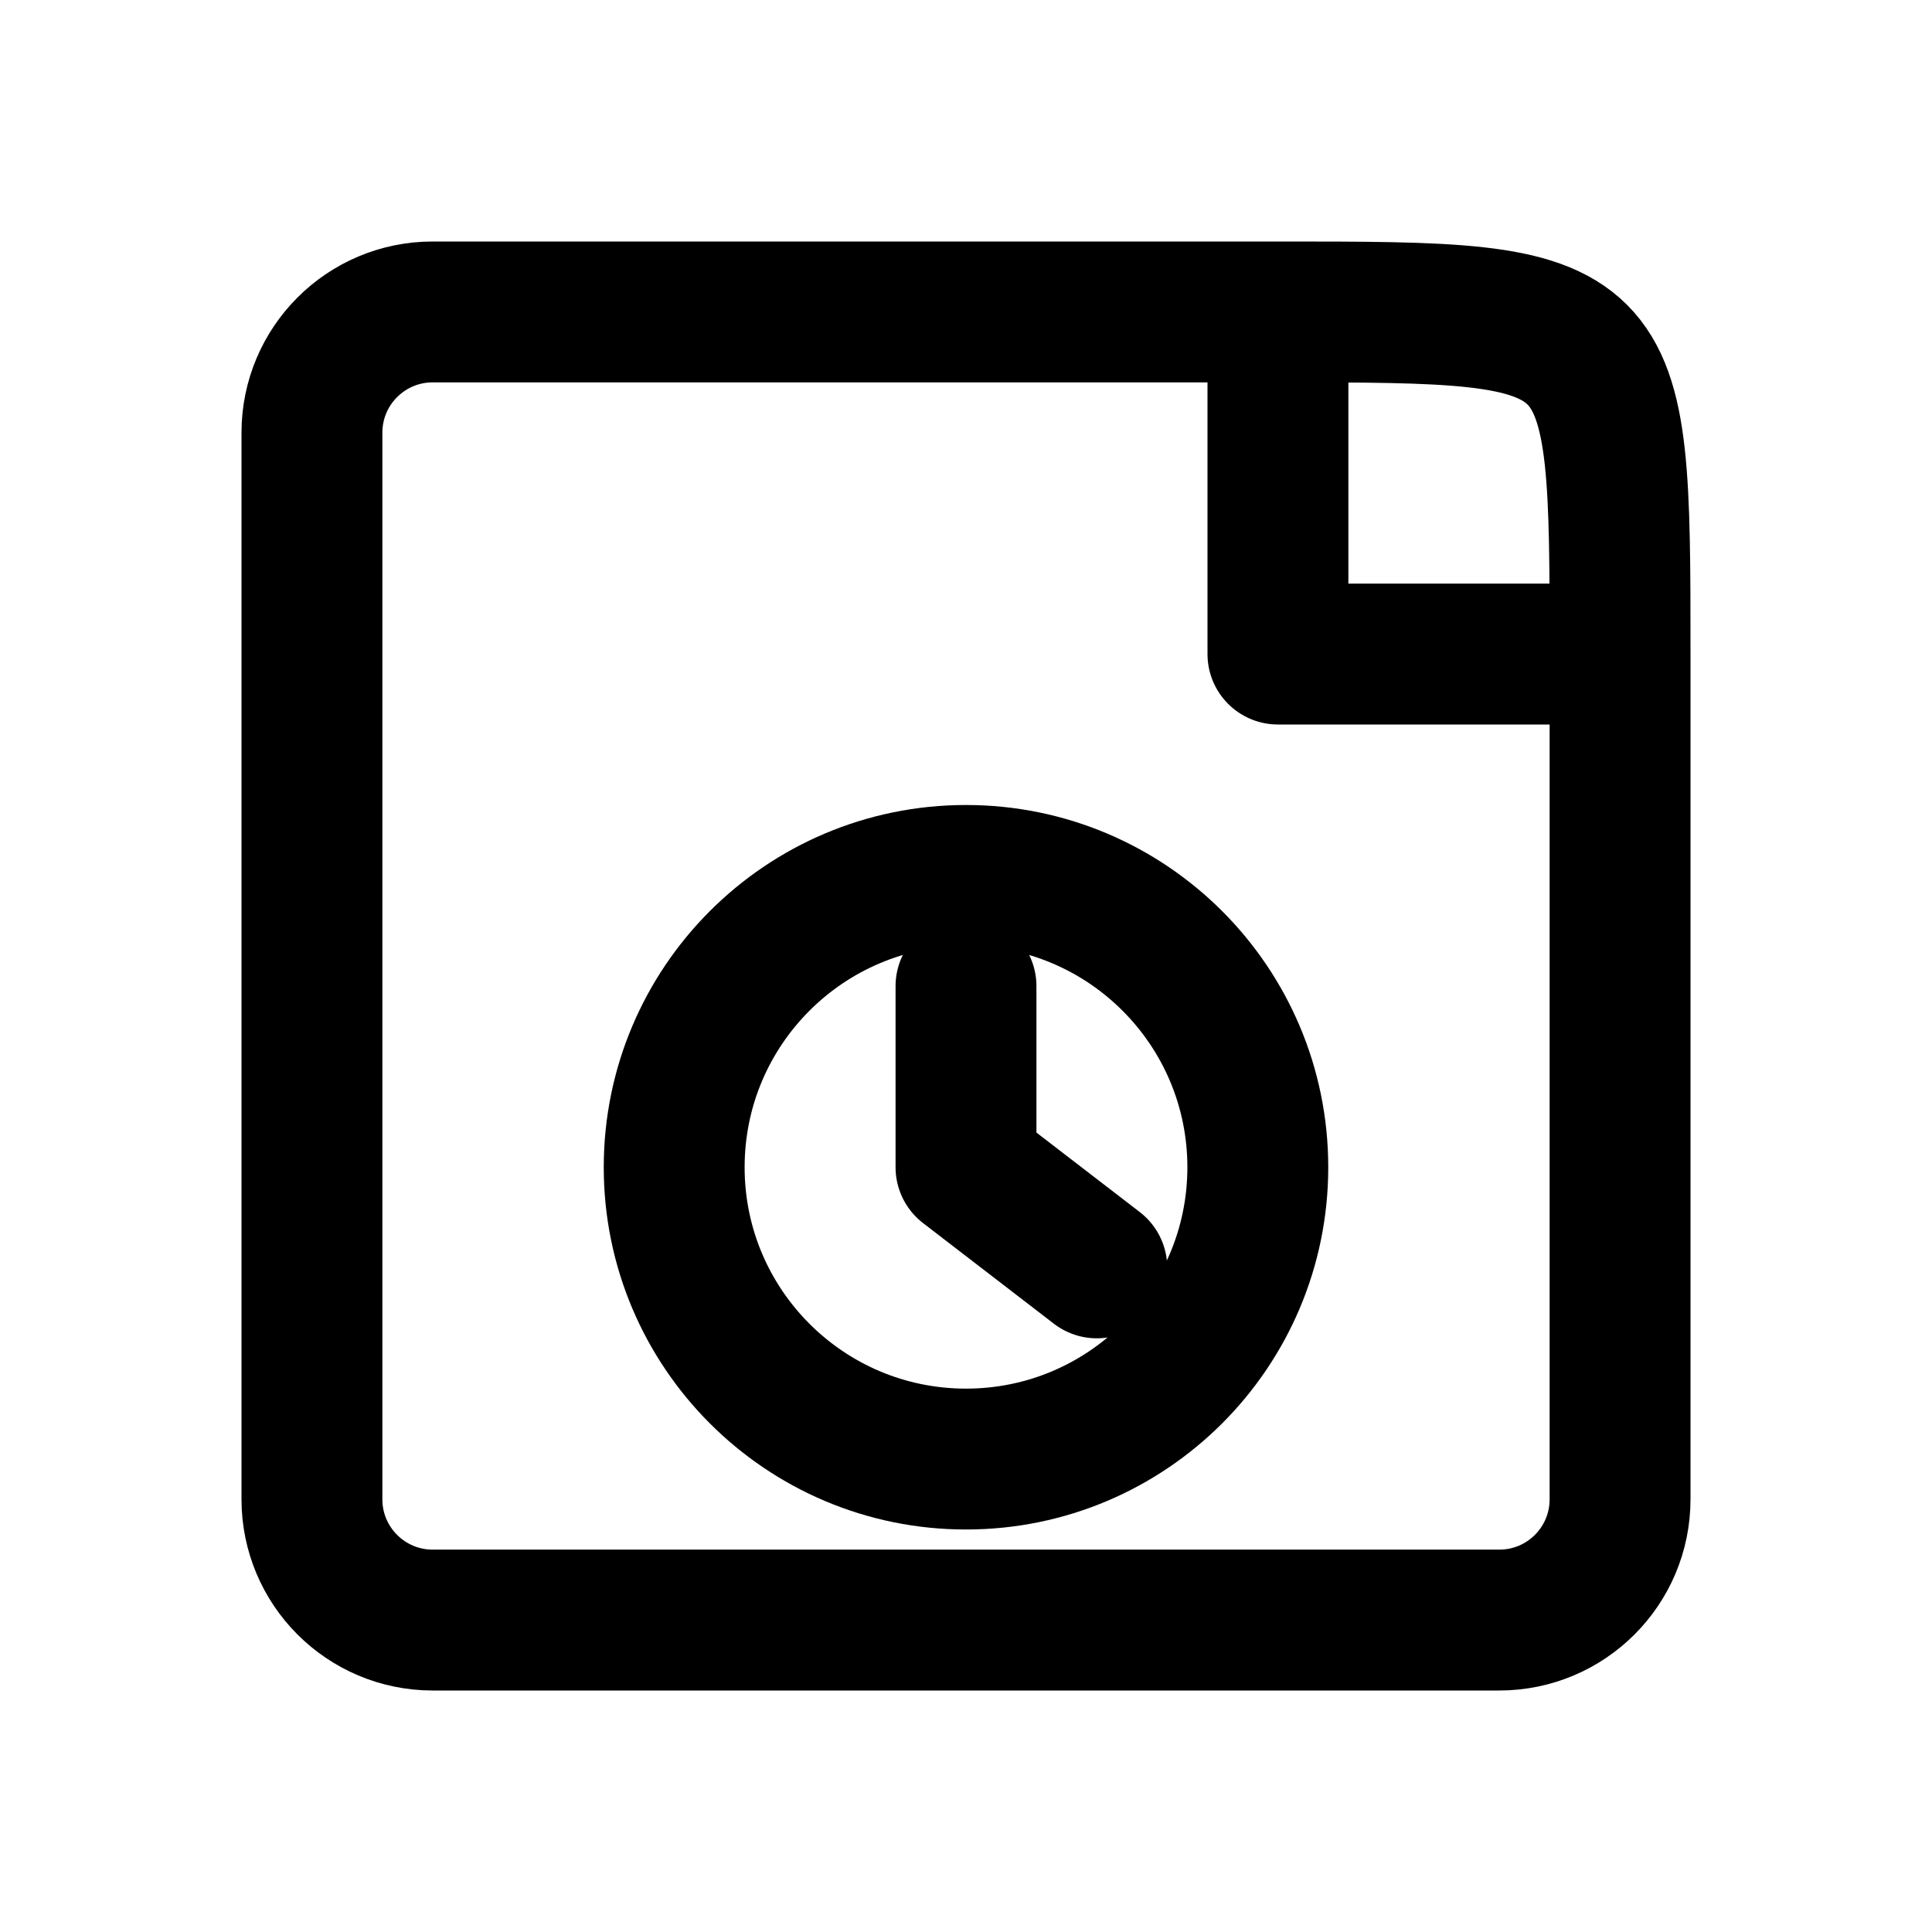
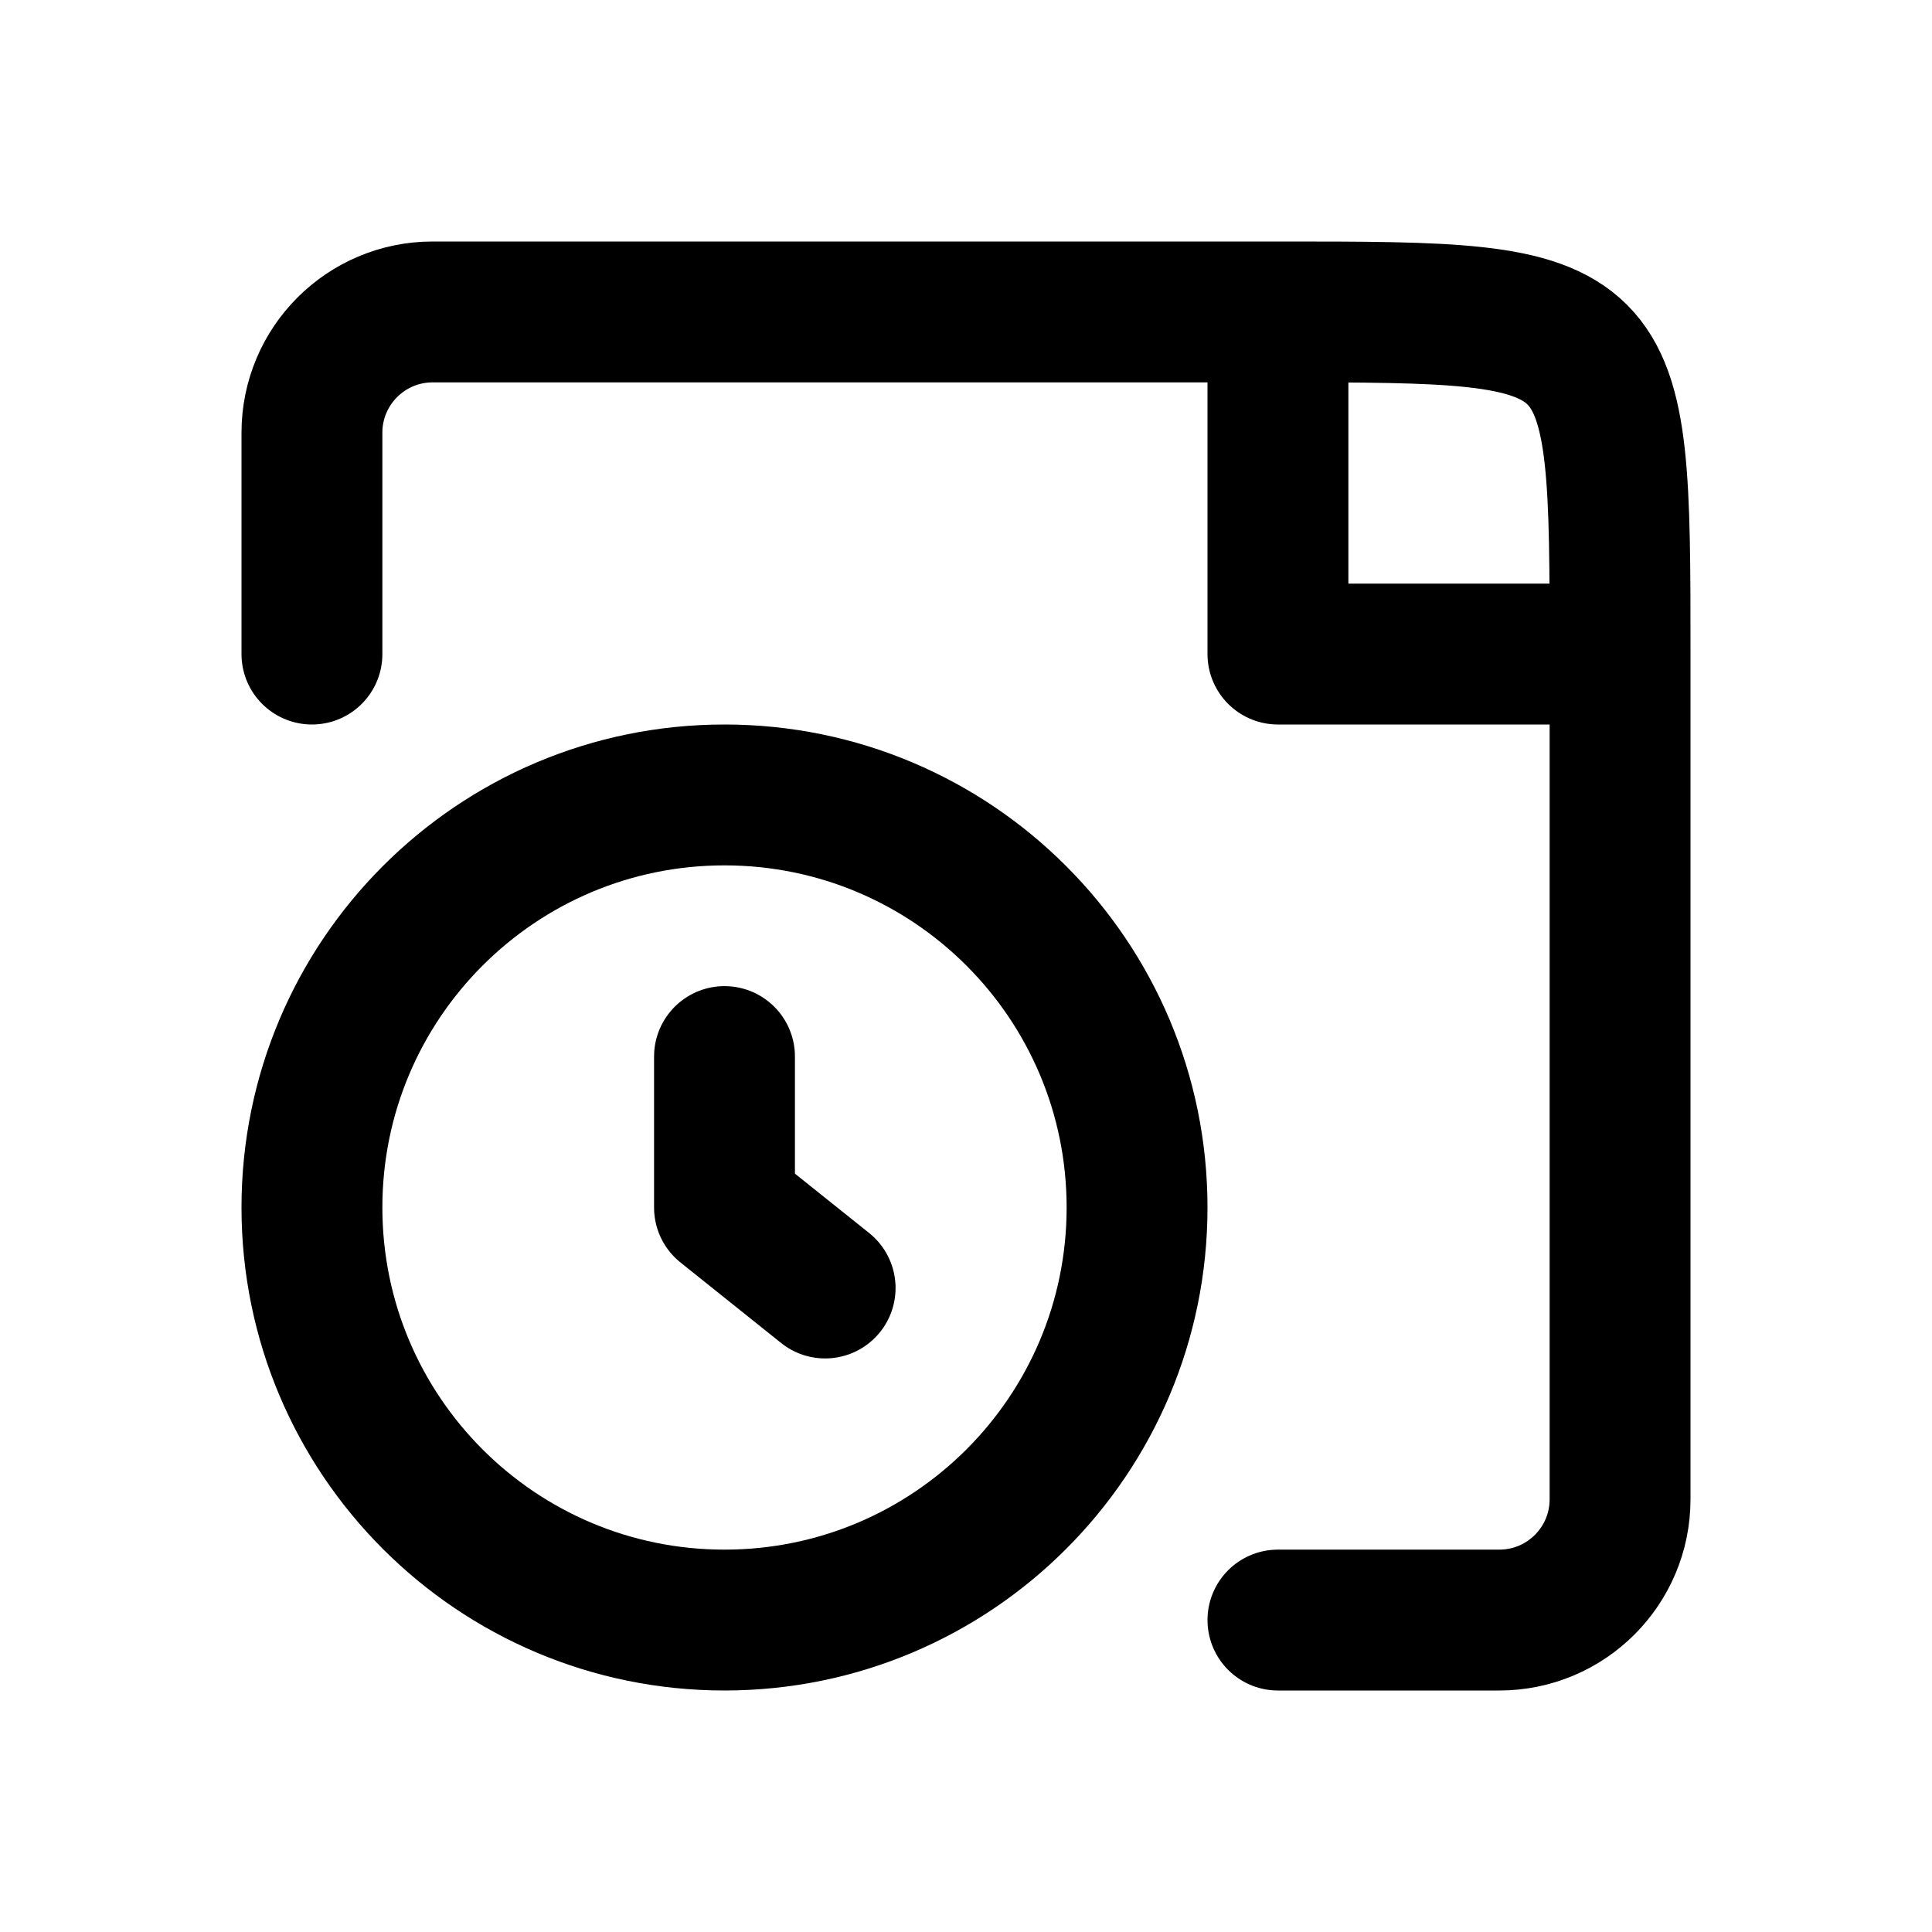
<svg xmlns="http://www.w3.org/2000/svg" width="24" height="24" viewBox="0 0 24 24" fill="none" stroke="currentColor" stroke-width="1.75" stroke-linecap="round" stroke-linejoin="round" aria-hidden="true" focusable="false">
-   <path d="M15.875 3.875H5.375A1.5 1.5 0 0 0 3.875 5.375V18.625A1.5 1.5 0 0 0 5.375 20.125H18.625A1.5 1.5 0 0 0 20.125 18.625V8.125C20.125 3.875 20.125 3.875 15.875 3.875ZM15.875 3.875V8.125H20.125" />
-   <circle cx="12" cy="14.5" r="3.625" />
-   <path d="M12 12.25V14.5L13.625 15.75" />
+   <path d="M3.875 8.125V5.375A1.5 1.5 0 0 1 5.375 3.875H15.875C20.125 3.875 20.125 3.875 20.125 8.125V18.625A1.5 1.5 0 0 1 18.625 20.125H15.875M15.875 3.875V8.125H20.125" />
+   <circle cx="9" cy="15" r="5.125" />
+   <path d="M9 13.125V15L10.25 16" />
</svg>
